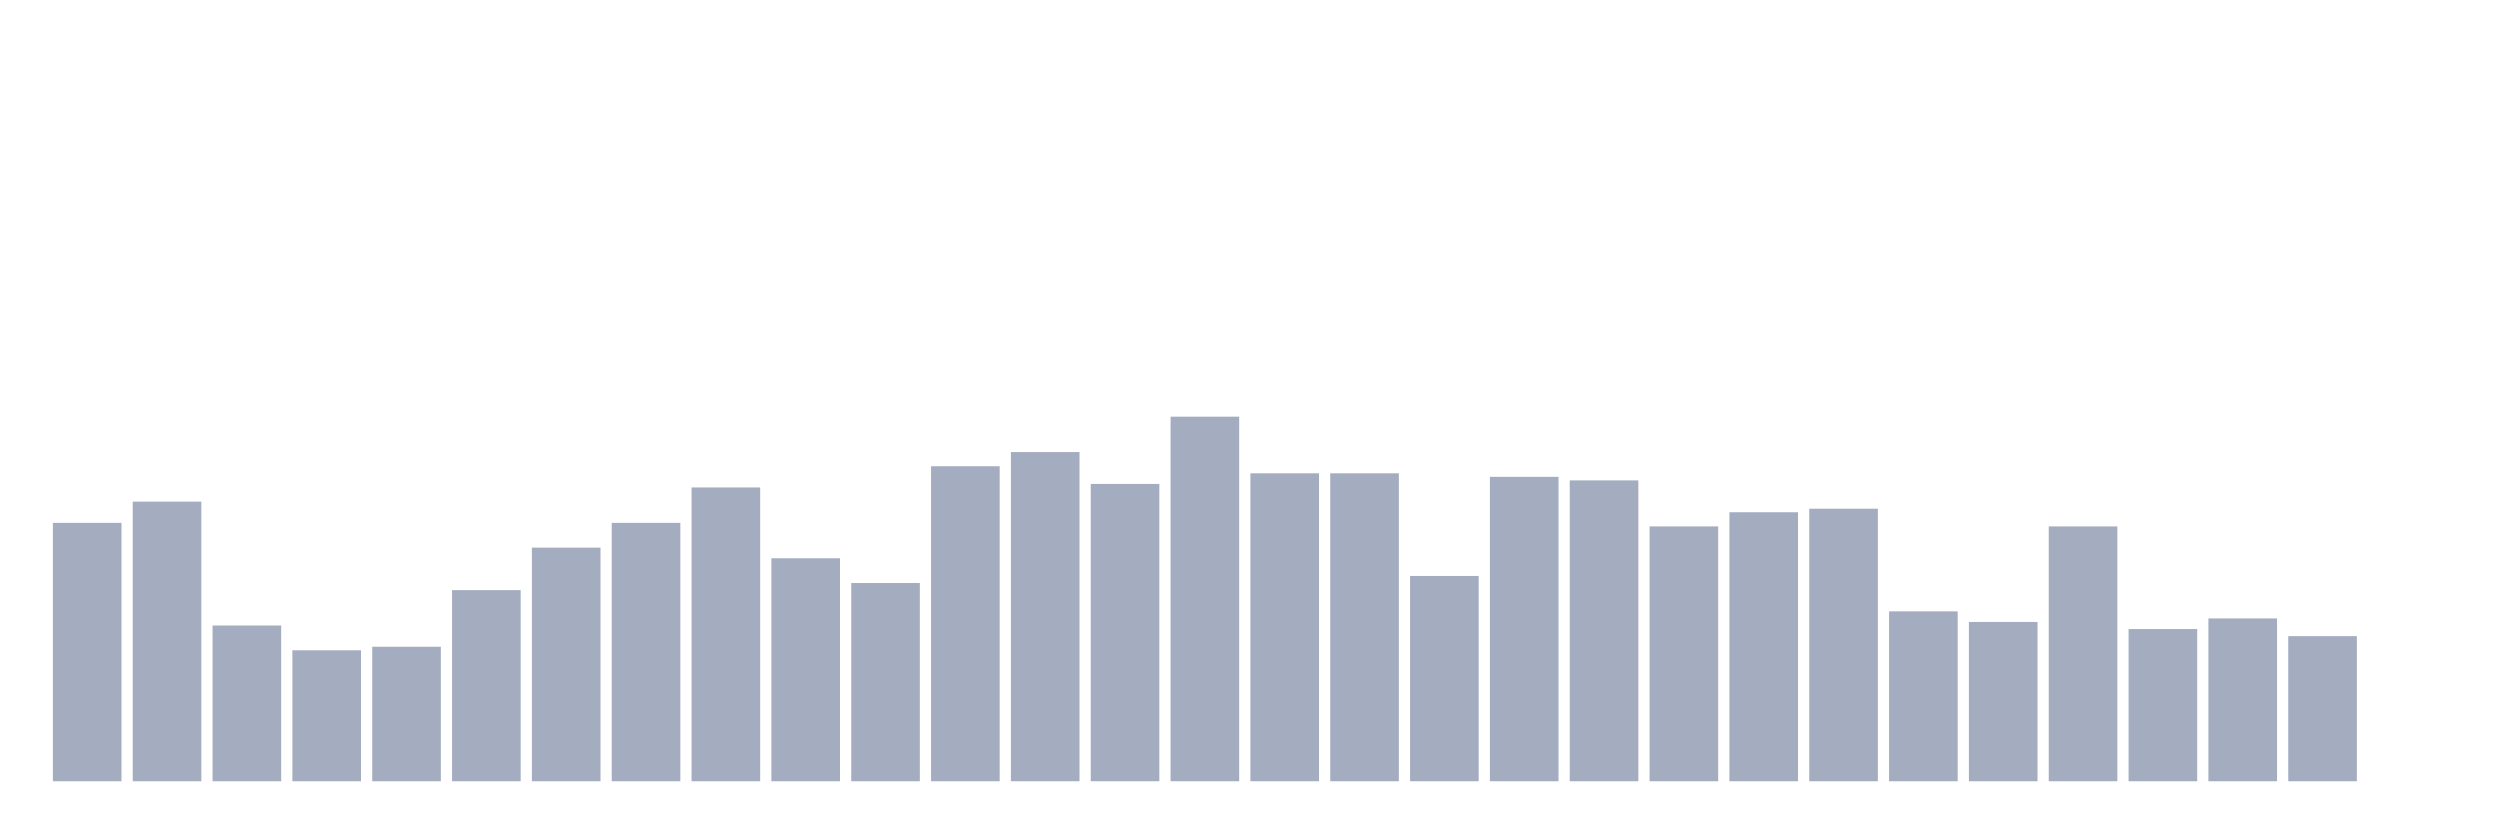
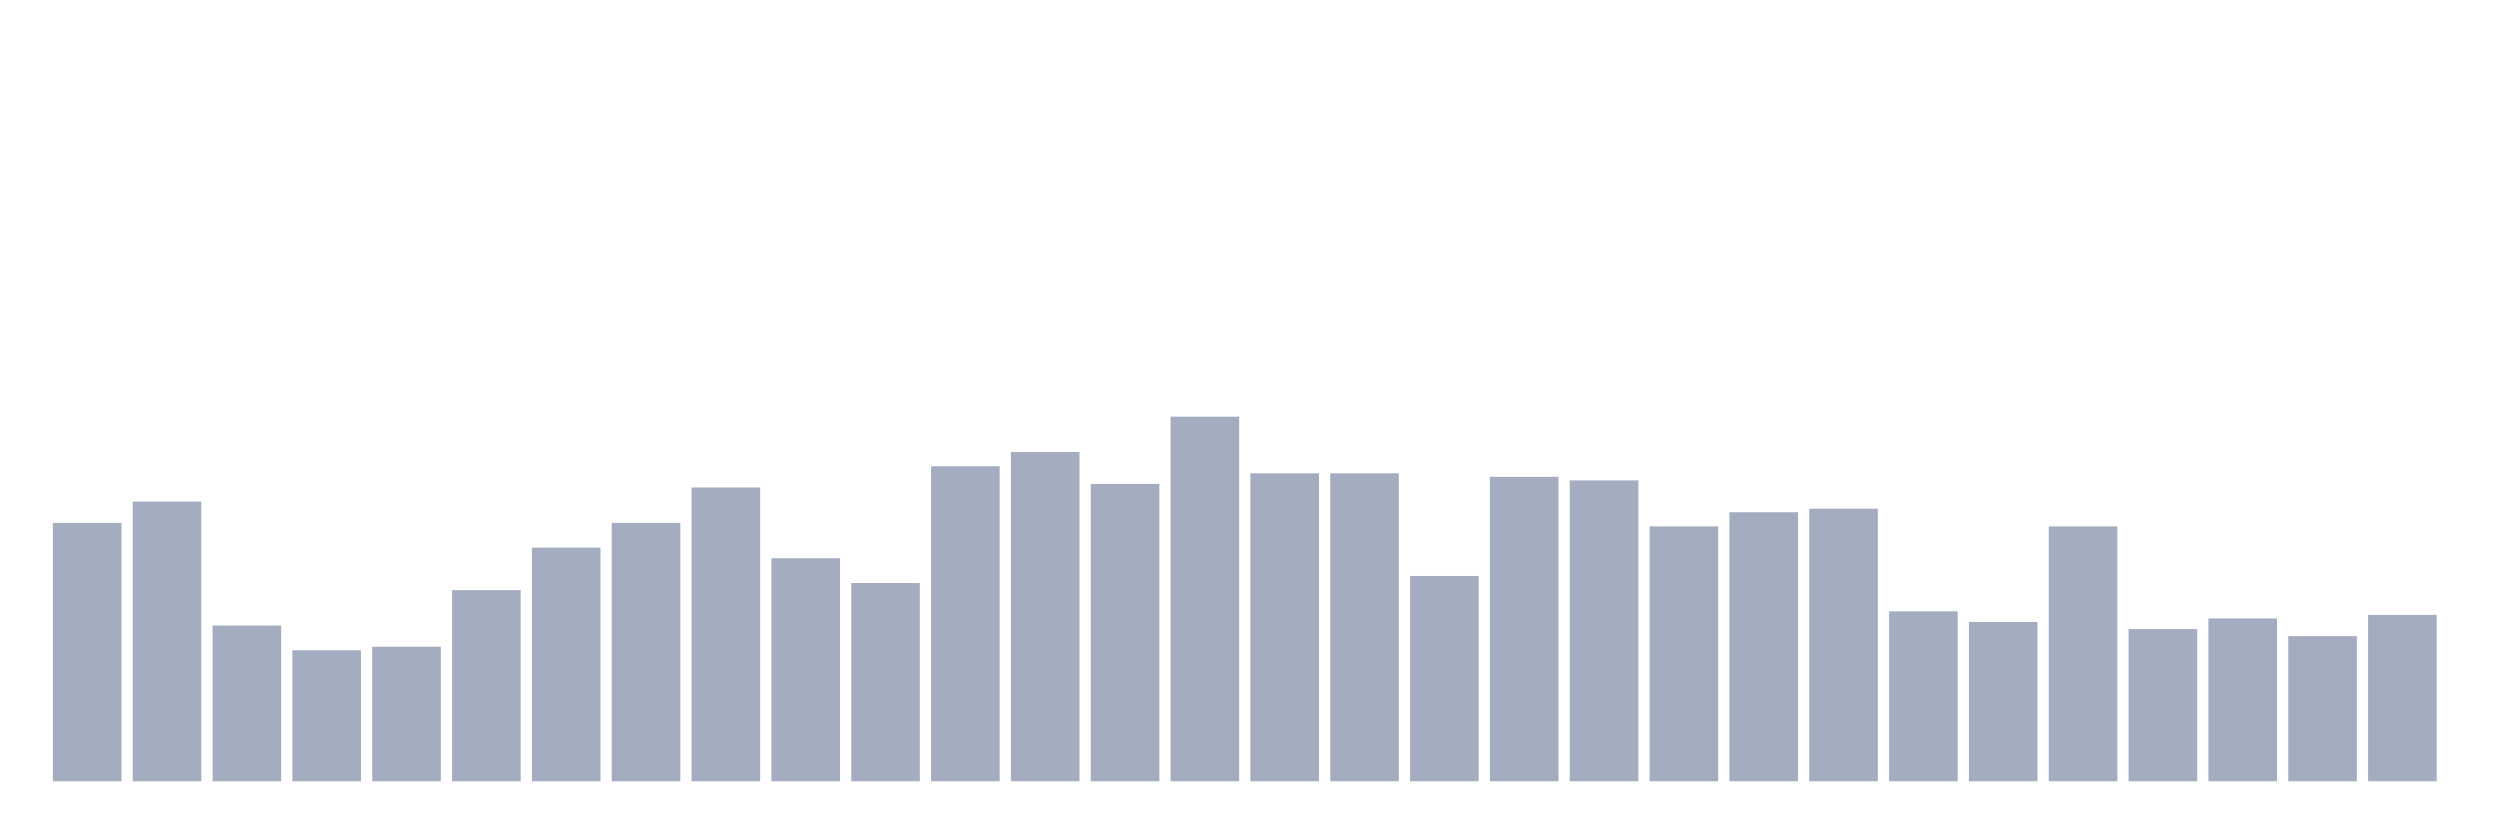
<svg xmlns="http://www.w3.org/2000/svg" viewBox="0 0 480 160">
  <g transform="translate(10,10)">
    <rect class="bar" x="0.153" width="13.175" y="90.388" height="49.612" fill="rgb(164,173,192)" />
    <rect class="bar" x="15.482" width="13.175" y="86.311" height="53.689" fill="rgb(164,173,192)" />
    <rect class="bar" x="30.81" width="13.175" y="110.097" height="29.903" fill="rgb(164,173,192)" />
    <rect class="bar" x="46.138" width="13.175" y="114.854" height="25.146" fill="rgb(164,173,192)" />
    <rect class="bar" x="61.466" width="13.175" y="114.175" height="25.825" fill="rgb(164,173,192)" />
    <rect class="bar" x="76.794" width="13.175" y="103.301" height="36.699" fill="rgb(164,173,192)" />
    <rect class="bar" x="92.123" width="13.175" y="95.146" height="44.854" fill="rgb(164,173,192)" />
    <rect class="bar" x="107.451" width="13.175" y="90.388" height="49.612" fill="rgb(164,173,192)" />
    <rect class="bar" x="122.779" width="13.175" y="83.592" height="56.408" fill="rgb(164,173,192)" />
    <rect class="bar" x="138.107" width="13.175" y="97.184" height="42.816" fill="rgb(164,173,192)" />
    <rect class="bar" x="153.436" width="13.175" y="101.942" height="38.058" fill="rgb(164,173,192)" />
    <rect class="bar" x="168.764" width="13.175" y="79.515" height="60.485" fill="rgb(164,173,192)" />
    <rect class="bar" x="184.092" width="13.175" y="76.796" height="63.204" fill="rgb(164,173,192)" />
    <rect class="bar" x="199.42" width="13.175" y="82.913" height="57.087" fill="rgb(164,173,192)" />
    <rect class="bar" x="214.748" width="13.175" y="70" height="70" fill="rgb(164,173,192)" />
    <rect class="bar" x="230.077" width="13.175" y="80.874" height="59.126" fill="rgb(164,173,192)" />
    <rect class="bar" x="245.405" width="13.175" y="80.874" height="59.126" fill="rgb(164,173,192)" />
    <rect class="bar" x="260.733" width="13.175" y="100.583" height="39.417" fill="rgb(164,173,192)" />
    <rect class="bar" x="276.061" width="13.175" y="81.553" height="58.447" fill="rgb(164,173,192)" />
    <rect class="bar" x="291.39" width="13.175" y="82.233" height="57.767" fill="rgb(164,173,192)" />
    <rect class="bar" x="306.718" width="13.175" y="91.068" height="48.932" fill="rgb(164,173,192)" />
    <rect class="bar" x="322.046" width="13.175" y="88.35" height="51.65" fill="rgb(164,173,192)" />
    <rect class="bar" x="337.374" width="13.175" y="87.67" height="52.33" fill="rgb(164,173,192)" />
    <rect class="bar" x="352.702" width="13.175" y="107.379" height="32.621" fill="rgb(164,173,192)" />
    <rect class="bar" x="368.031" width="13.175" y="109.417" height="30.583" fill="rgb(164,173,192)" />
    <rect class="bar" x="383.359" width="13.175" y="91.068" height="48.932" fill="rgb(164,173,192)" />
    <rect class="bar" x="398.687" width="13.175" y="110.777" height="29.223" fill="rgb(164,173,192)" />
    <rect class="bar" x="414.015" width="13.175" y="108.738" height="31.262" fill="rgb(164,173,192)" />
    <rect class="bar" x="429.344" width="13.175" y="112.136" height="27.864" fill="rgb(164,173,192)" />
-     <rect class="bar" x="444.672" width="13.175" y="140" height="0" fill="rgb(164,173,192)" />
+     <rect class="bar" x="444.672" width="13.175" y="108.058" height="31.942" fill="rgb(164,173,192)" />
  </g>
</svg>
